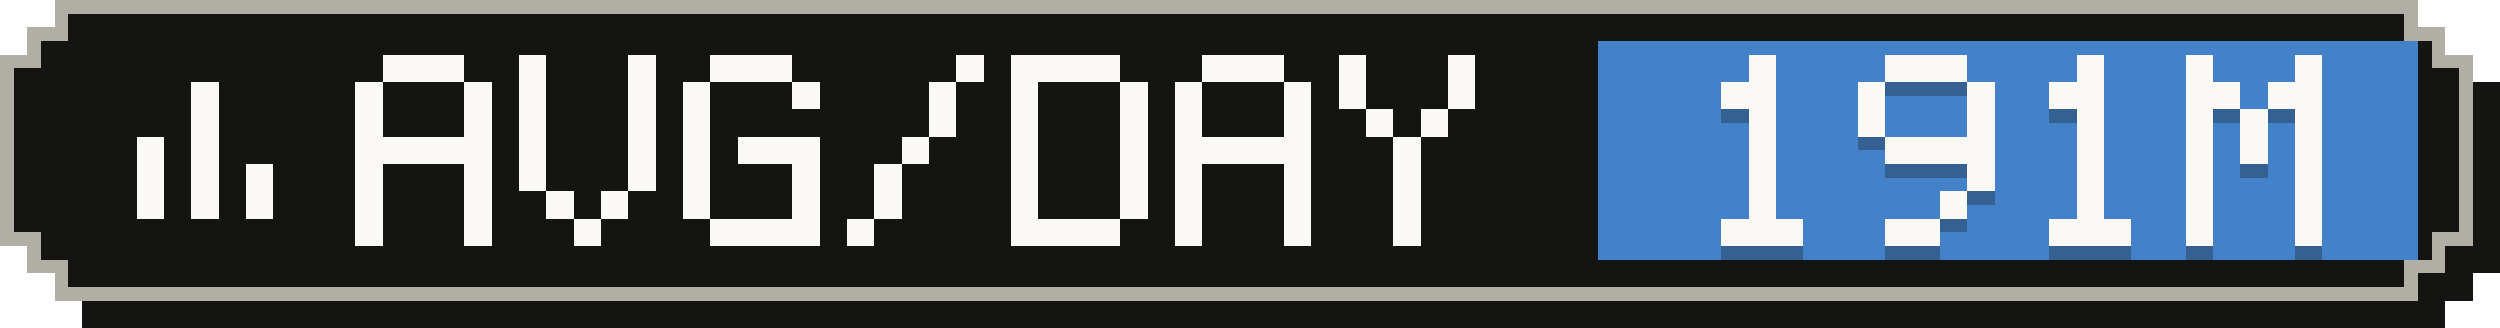
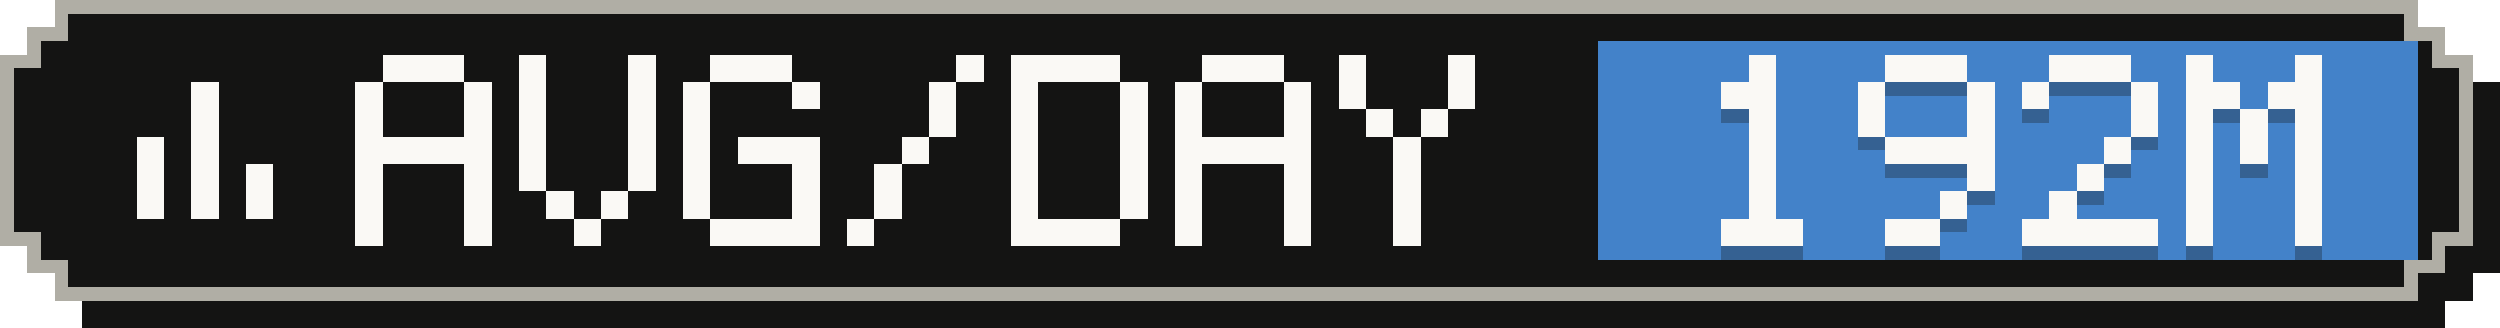
- <svg xmlns="http://www.w3.org/2000/svg" width="183" height="24" viewBox="0 0 183 24" role="img" aria-label="Average tokens per active day: 191M">
+ <svg xmlns="http://www.w3.org/2000/svg" width="183" height="24" viewBox="0 0 183 24" role="img" aria-label="Average tokens per active day: 192M">
  <g shape-rendering="crispEdges">
    <path fill="#141413" d="M6,2 H179 V4 H181 V6 H183 V20 H181 V22 H179 V24 H6 V22 H4 V20 H2 V6 H4 V4 H6 Z" />
    <path fill="#b0aea5" d="M4,0 H177 V2 H179 V4 H181 V18 H179 V20 H177 V22 H4 V20 H2 V18 H0 V4 H2 V2 H4 Z" />
    <path fill="#141413" d="M5,1 H176 V3 H178 V5 H180 V17 H178 V19 H176 V21 H5 V19 H3 V17 H1 V5 H3 V3 H5 Z" />
    <rect fill="#4382c9" x="117" y="3" width="60" height="16" />
    <g fill="#faf9f5">
      <rect x="14" y="6" width="2" height="2" />
      <rect x="14" y="8" width="2" height="2" />
      <rect x="10" y="10" width="2" height="2" />
      <rect x="14" y="10" width="2" height="2" />
      <rect x="10" y="12" width="2" height="2" />
      <rect x="14" y="12" width="2" height="2" />
      <rect x="18" y="12" width="2" height="2" />
      <rect x="10" y="14" width="2" height="2" />
      <rect x="14" y="14" width="2" height="2" />
      <rect x="18" y="14" width="2" height="2" />
    </g>
    <g fill="#faf9f5">
      <rect x="28" y="4" width="6" height="2" />
      <rect x="26" y="6" width="2" height="2" />
      <rect x="34" y="6" width="2" height="2" />
      <rect x="26" y="8" width="2" height="2" />
      <rect x="34" y="8" width="2" height="2" />
      <rect x="26" y="10" width="10" height="2" />
      <rect x="26" y="12" width="2" height="2" />
      <rect x="34" y="12" width="2" height="2" />
      <rect x="26" y="14" width="2" height="2" />
      <rect x="34" y="14" width="2" height="2" />
      <rect x="26" y="16" width="2" height="2" />
      <rect x="34" y="16" width="2" height="2" />
      <rect x="38" y="4" width="2" height="2" />
      <rect x="46" y="4" width="2" height="2" />
      <rect x="38" y="6" width="2" height="2" />
      <rect x="46" y="6" width="2" height="2" />
      <rect x="38" y="8" width="2" height="2" />
      <rect x="46" y="8" width="2" height="2" />
      <rect x="38" y="10" width="2" height="2" />
      <rect x="46" y="10" width="2" height="2" />
      <rect x="38" y="12" width="2" height="2" />
      <rect x="46" y="12" width="2" height="2" />
      <rect x="40" y="14" width="2" height="2" />
      <rect x="44" y="14" width="2" height="2" />
      <rect x="42" y="16" width="2" height="2" />
      <rect x="52" y="4" width="6" height="2" />
      <rect x="50" y="6" width="2" height="2" />
      <rect x="58" y="6" width="2" height="2" />
      <rect x="50" y="8" width="2" height="2" />
      <rect x="50" y="10" width="2" height="2" />
      <rect x="54" y="10" width="6" height="2" />
      <rect x="50" y="12" width="2" height="2" />
      <rect x="58" y="12" width="2" height="2" />
      <rect x="50" y="14" width="2" height="2" />
      <rect x="58" y="14" width="2" height="2" />
      <rect x="52" y="16" width="8" height="2" />
      <rect x="70" y="4" width="2" height="2" />
      <rect x="68" y="6" width="2" height="2" />
      <rect x="68" y="8" width="2" height="2" />
      <rect x="66" y="10" width="2" height="2" />
      <rect x="64" y="12" width="2" height="2" />
      <rect x="64" y="14" width="2" height="2" />
      <rect x="62" y="16" width="2" height="2" />
      <rect x="74" y="4" width="8" height="2" />
      <rect x="74" y="6" width="2" height="2" />
      <rect x="82" y="6" width="2" height="2" />
      <rect x="74" y="8" width="2" height="2" />
      <rect x="82" y="8" width="2" height="2" />
      <rect x="74" y="10" width="2" height="2" />
      <rect x="82" y="10" width="2" height="2" />
      <rect x="74" y="12" width="2" height="2" />
      <rect x="82" y="12" width="2" height="2" />
      <rect x="74" y="14" width="2" height="2" />
      <rect x="82" y="14" width="2" height="2" />
      <rect x="74" y="16" width="8" height="2" />
      <rect x="88" y="4" width="6" height="2" />
      <rect x="86" y="6" width="2" height="2" />
      <rect x="94" y="6" width="2" height="2" />
      <rect x="86" y="8" width="2" height="2" />
      <rect x="94" y="8" width="2" height="2" />
      <rect x="86" y="10" width="10" height="2" />
      <rect x="86" y="12" width="2" height="2" />
      <rect x="94" y="12" width="2" height="2" />
      <rect x="86" y="14" width="2" height="2" />
      <rect x="94" y="14" width="2" height="2" />
      <rect x="86" y="16" width="2" height="2" />
      <rect x="94" y="16" width="2" height="2" />
      <rect x="98" y="4" width="2" height="2" />
      <rect x="106" y="4" width="2" height="2" />
      <rect x="98" y="6" width="2" height="2" />
      <rect x="106" y="6" width="2" height="2" />
      <rect x="100" y="8" width="2" height="2" />
      <rect x="104" y="8" width="2" height="2" />
      <rect x="102" y="10" width="2" height="2" />
      <rect x="102" y="12" width="2" height="2" />
      <rect x="102" y="14" width="2" height="2" />
      <rect x="102" y="16" width="2" height="2" />
    </g>
    <g fill="#141413" fill-opacity=".3">
      <rect x="128" y="5" width="2" height="2" />
      <rect x="126" y="7" width="4" height="2" />
      <rect x="128" y="9" width="2" height="2" />
      <rect x="128" y="11" width="2" height="2" />
      <rect x="128" y="13" width="2" height="2" />
      <rect x="128" y="15" width="2" height="2" />
      <rect x="126" y="17" width="6" height="2" />
      <rect x="138" y="5" width="6" height="2" />
      <rect x="136" y="7" width="2" height="2" />
      <rect x="144" y="7" width="2" height="2" />
      <rect x="136" y="9" width="2" height="2" />
      <rect x="144" y="9" width="2" height="2" />
      <rect x="138" y="11" width="8" height="2" />
      <rect x="144" y="13" width="2" height="2" />
      <rect x="142" y="15" width="2" height="2" />
      <rect x="138" y="17" width="4" height="2" />
-       <rect x="152" y="5" width="2" height="2" />
-       <rect x="150" y="7" width="4" height="2" />
-       <rect x="152" y="9" width="2" height="2" />
-       <rect x="152" y="11" width="2" height="2" />
+       <rect x="150" y="5" width="6" height="2" />
+       <rect x="148" y="7" width="2" height="2" />
+       <rect x="156" y="7" width="2" height="2" />
+       <rect x="156" y="9" width="2" height="2" />
+       <rect x="154" y="11" width="2" height="2" />
      <rect x="152" y="13" width="2" height="2" />
-       <rect x="152" y="15" width="2" height="2" />
-       <rect x="150" y="17" width="6" height="2" />
+       <rect x="150" y="15" width="2" height="2" />
+       <rect x="148" y="17" width="10" height="2" />
      <rect x="160" y="5" width="2" height="2" />
      <rect x="168" y="5" width="2" height="2" />
      <rect x="160" y="7" width="4" height="2" />
      <rect x="166" y="7" width="4" height="2" />
      <rect x="160" y="9" width="2" height="2" />
      <rect x="164" y="9" width="2" height="2" />
      <rect x="168" y="9" width="2" height="2" />
      <rect x="160" y="11" width="2" height="2" />
      <rect x="164" y="11" width="2" height="2" />
      <rect x="168" y="11" width="2" height="2" />
      <rect x="160" y="13" width="2" height="2" />
      <rect x="168" y="13" width="2" height="2" />
      <rect x="160" y="15" width="2" height="2" />
      <rect x="168" y="15" width="2" height="2" />
      <rect x="160" y="17" width="2" height="2" />
      <rect x="168" y="17" width="2" height="2" />
    </g>
    <g fill="#faf9f5">
      <rect x="128" y="4" width="2" height="2" />
      <rect x="126" y="6" width="4" height="2" />
      <rect x="128" y="8" width="2" height="2" />
      <rect x="128" y="10" width="2" height="2" />
      <rect x="128" y="12" width="2" height="2" />
      <rect x="128" y="14" width="2" height="2" />
      <rect x="126" y="16" width="6" height="2" />
      <rect x="138" y="4" width="6" height="2" />
      <rect x="136" y="6" width="2" height="2" />
      <rect x="144" y="6" width="2" height="2" />
      <rect x="136" y="8" width="2" height="2" />
      <rect x="144" y="8" width="2" height="2" />
      <rect x="138" y="10" width="8" height="2" />
      <rect x="144" y="12" width="2" height="2" />
      <rect x="142" y="14" width="2" height="2" />
      <rect x="138" y="16" width="4" height="2" />
-       <rect x="152" y="4" width="2" height="2" />
-       <rect x="150" y="6" width="4" height="2" />
-       <rect x="152" y="8" width="2" height="2" />
-       <rect x="152" y="10" width="2" height="2" />
+       <rect x="150" y="4" width="6" height="2" />
+       <rect x="148" y="6" width="2" height="2" />
+       <rect x="156" y="6" width="2" height="2" />
+       <rect x="156" y="8" width="2" height="2" />
+       <rect x="154" y="10" width="2" height="2" />
      <rect x="152" y="12" width="2" height="2" />
-       <rect x="152" y="14" width="2" height="2" />
-       <rect x="150" y="16" width="6" height="2" />
+       <rect x="150" y="14" width="2" height="2" />
+       <rect x="148" y="16" width="10" height="2" />
      <rect x="160" y="4" width="2" height="2" />
      <rect x="168" y="4" width="2" height="2" />
      <rect x="160" y="6" width="4" height="2" />
      <rect x="166" y="6" width="4" height="2" />
      <rect x="160" y="8" width="2" height="2" />
      <rect x="164" y="8" width="2" height="2" />
      <rect x="168" y="8" width="2" height="2" />
      <rect x="160" y="10" width="2" height="2" />
      <rect x="164" y="10" width="2" height="2" />
      <rect x="168" y="10" width="2" height="2" />
      <rect x="160" y="12" width="2" height="2" />
      <rect x="168" y="12" width="2" height="2" />
      <rect x="160" y="14" width="2" height="2" />
      <rect x="168" y="14" width="2" height="2" />
      <rect x="160" y="16" width="2" height="2" />
      <rect x="168" y="16" width="2" height="2" />
    </g>
  </g>
</svg>
